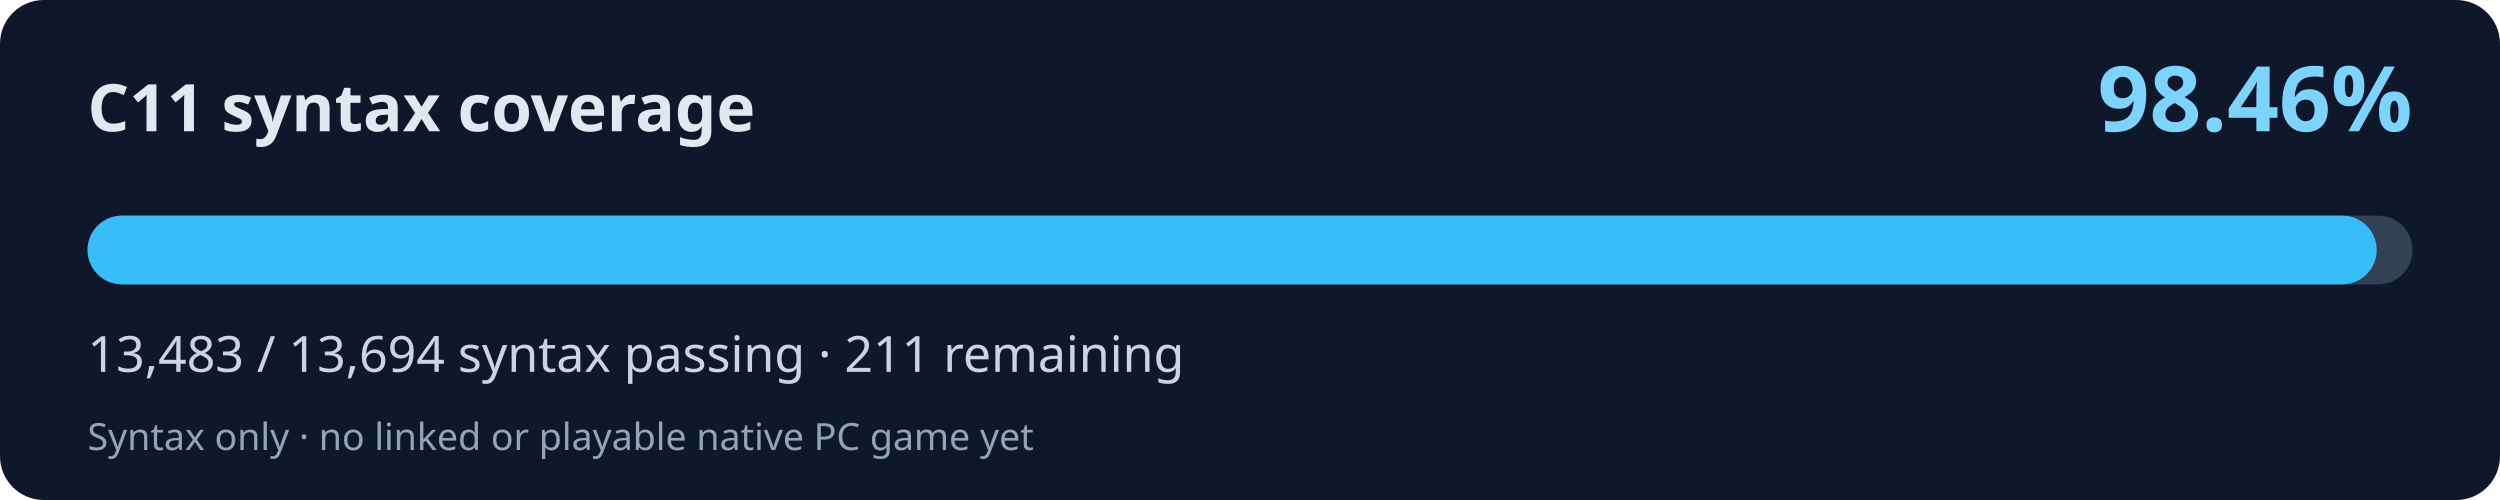
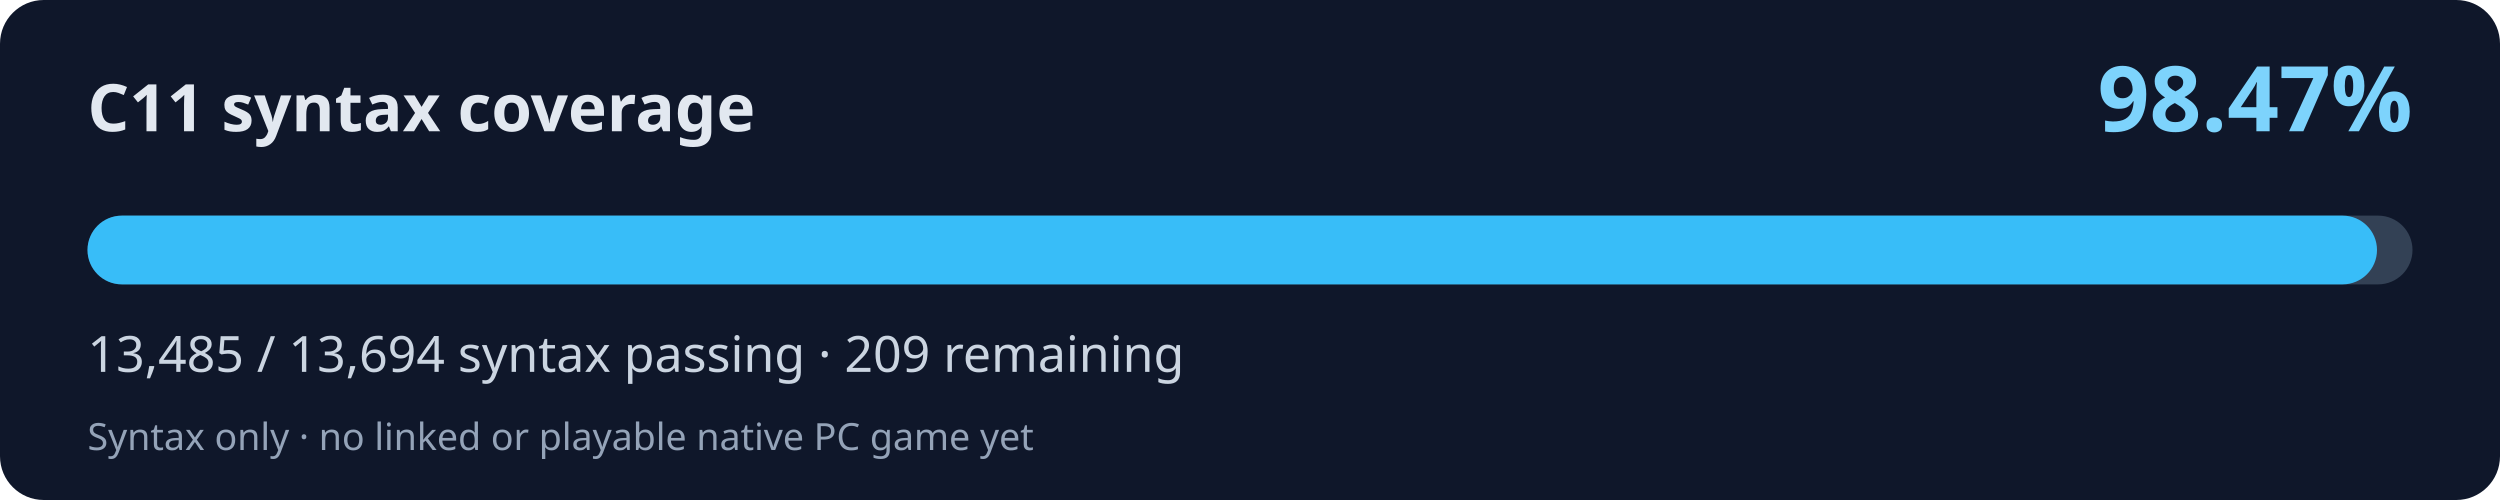
<svg xmlns="http://www.w3.org/2000/svg" width="800" height="160" viewBox="0 0 800 160" role="img" aria-labelledby="title desc">
  <rect width="800" height="160" rx="14" fill="#0f172a" />
  <text x="28" y="42" fill="#e2e8f0" font-family="system-ui,Segoe UI,sans-serif" font-weight="700" font-size="21">C11 syntax coverage</text>
-   <text x="772" y="42" fill="#7dd3fc" font-family="system-ui,Segoe UI,sans-serif" font-weight="700" font-size="29" text-anchor="end">98.46%</text>
+   <text x="772" y="42" fill="#7dd3fc" font-family="system-ui,Segoe UI,sans-serif" font-weight="700" font-size="29" text-anchor="end">98.47%</text>
  <rect x="28" y="69" width="744" height="22" rx="11" fill="#334155" />
-   <rect x="28" y="69" width="732.54" height="22" rx="11" fill="#38bdf8" />
-   <text x="28" y="119" fill="#cbd5e1" font-family="system-ui,Segoe UI,sans-serif" font-size="16">13,483 / 13,694 syntax passing · 211 remaining</text>
+   <rect x="28" y="69" width="732.64" height="22" rx="11" fill="#38bdf8" />
+   <text x="28" y="119" fill="#cbd5e1" font-family="system-ui,Segoe UI,sans-serif" font-size="16">13,485 / 13,694 syntax passing · 209 remaining</text>
  <text x="28" y="144" fill="#94a3b8" font-family="system-ui,Segoe UI,sans-serif" font-size="12">Syntax only · no linked or playable native PC game yet</text>
</svg>
